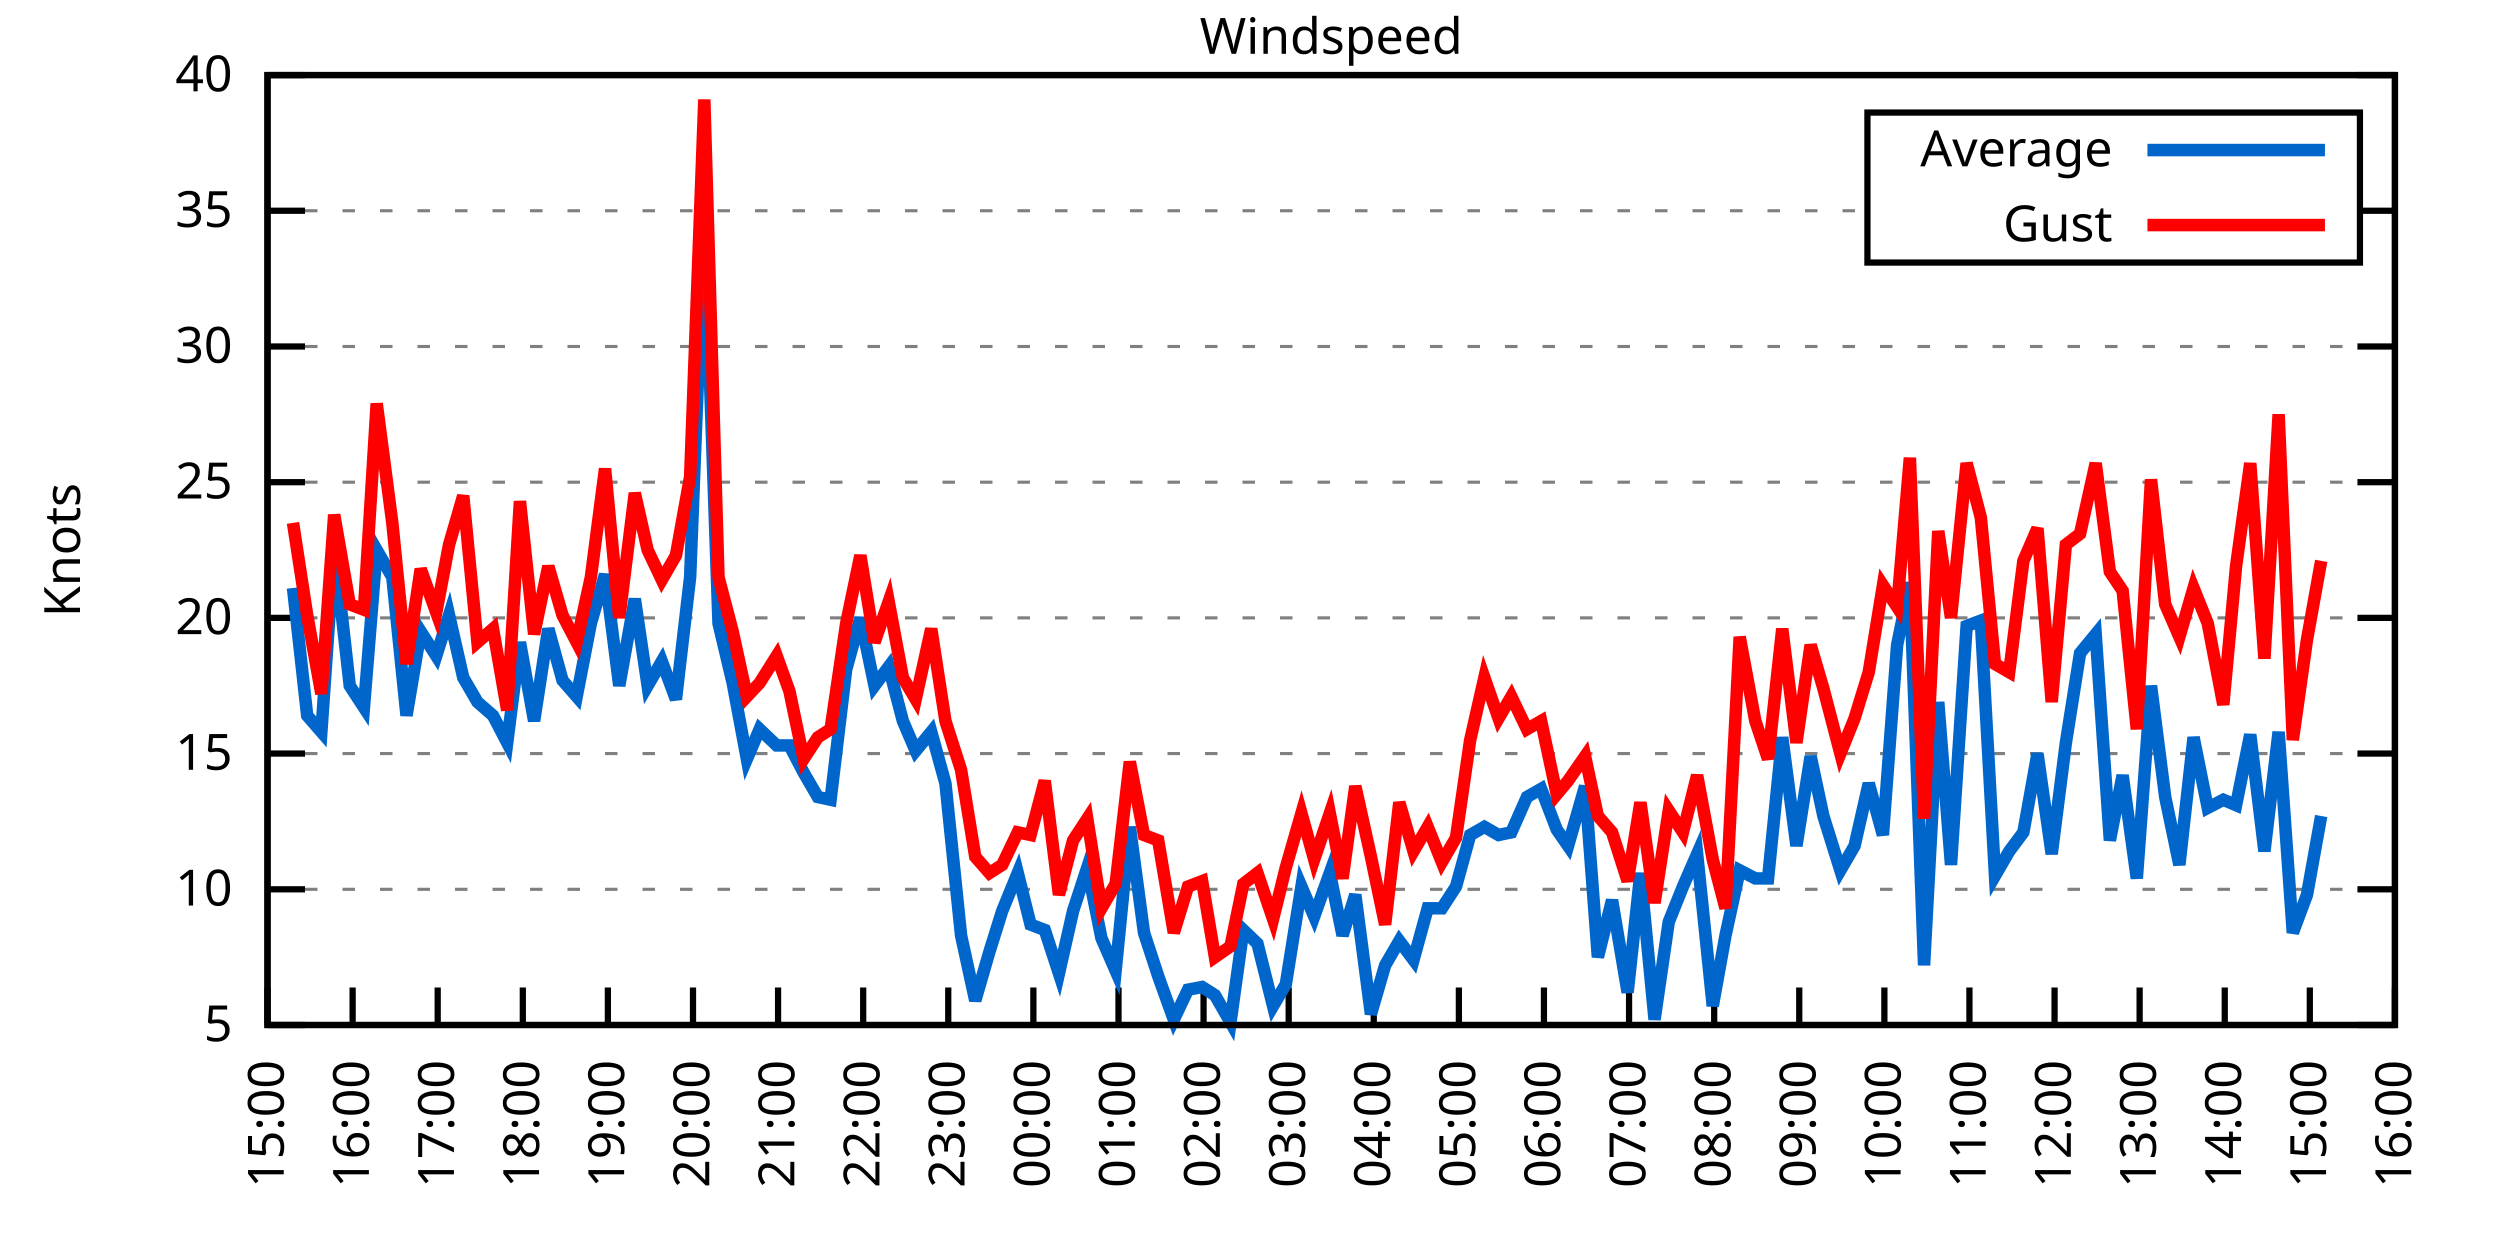
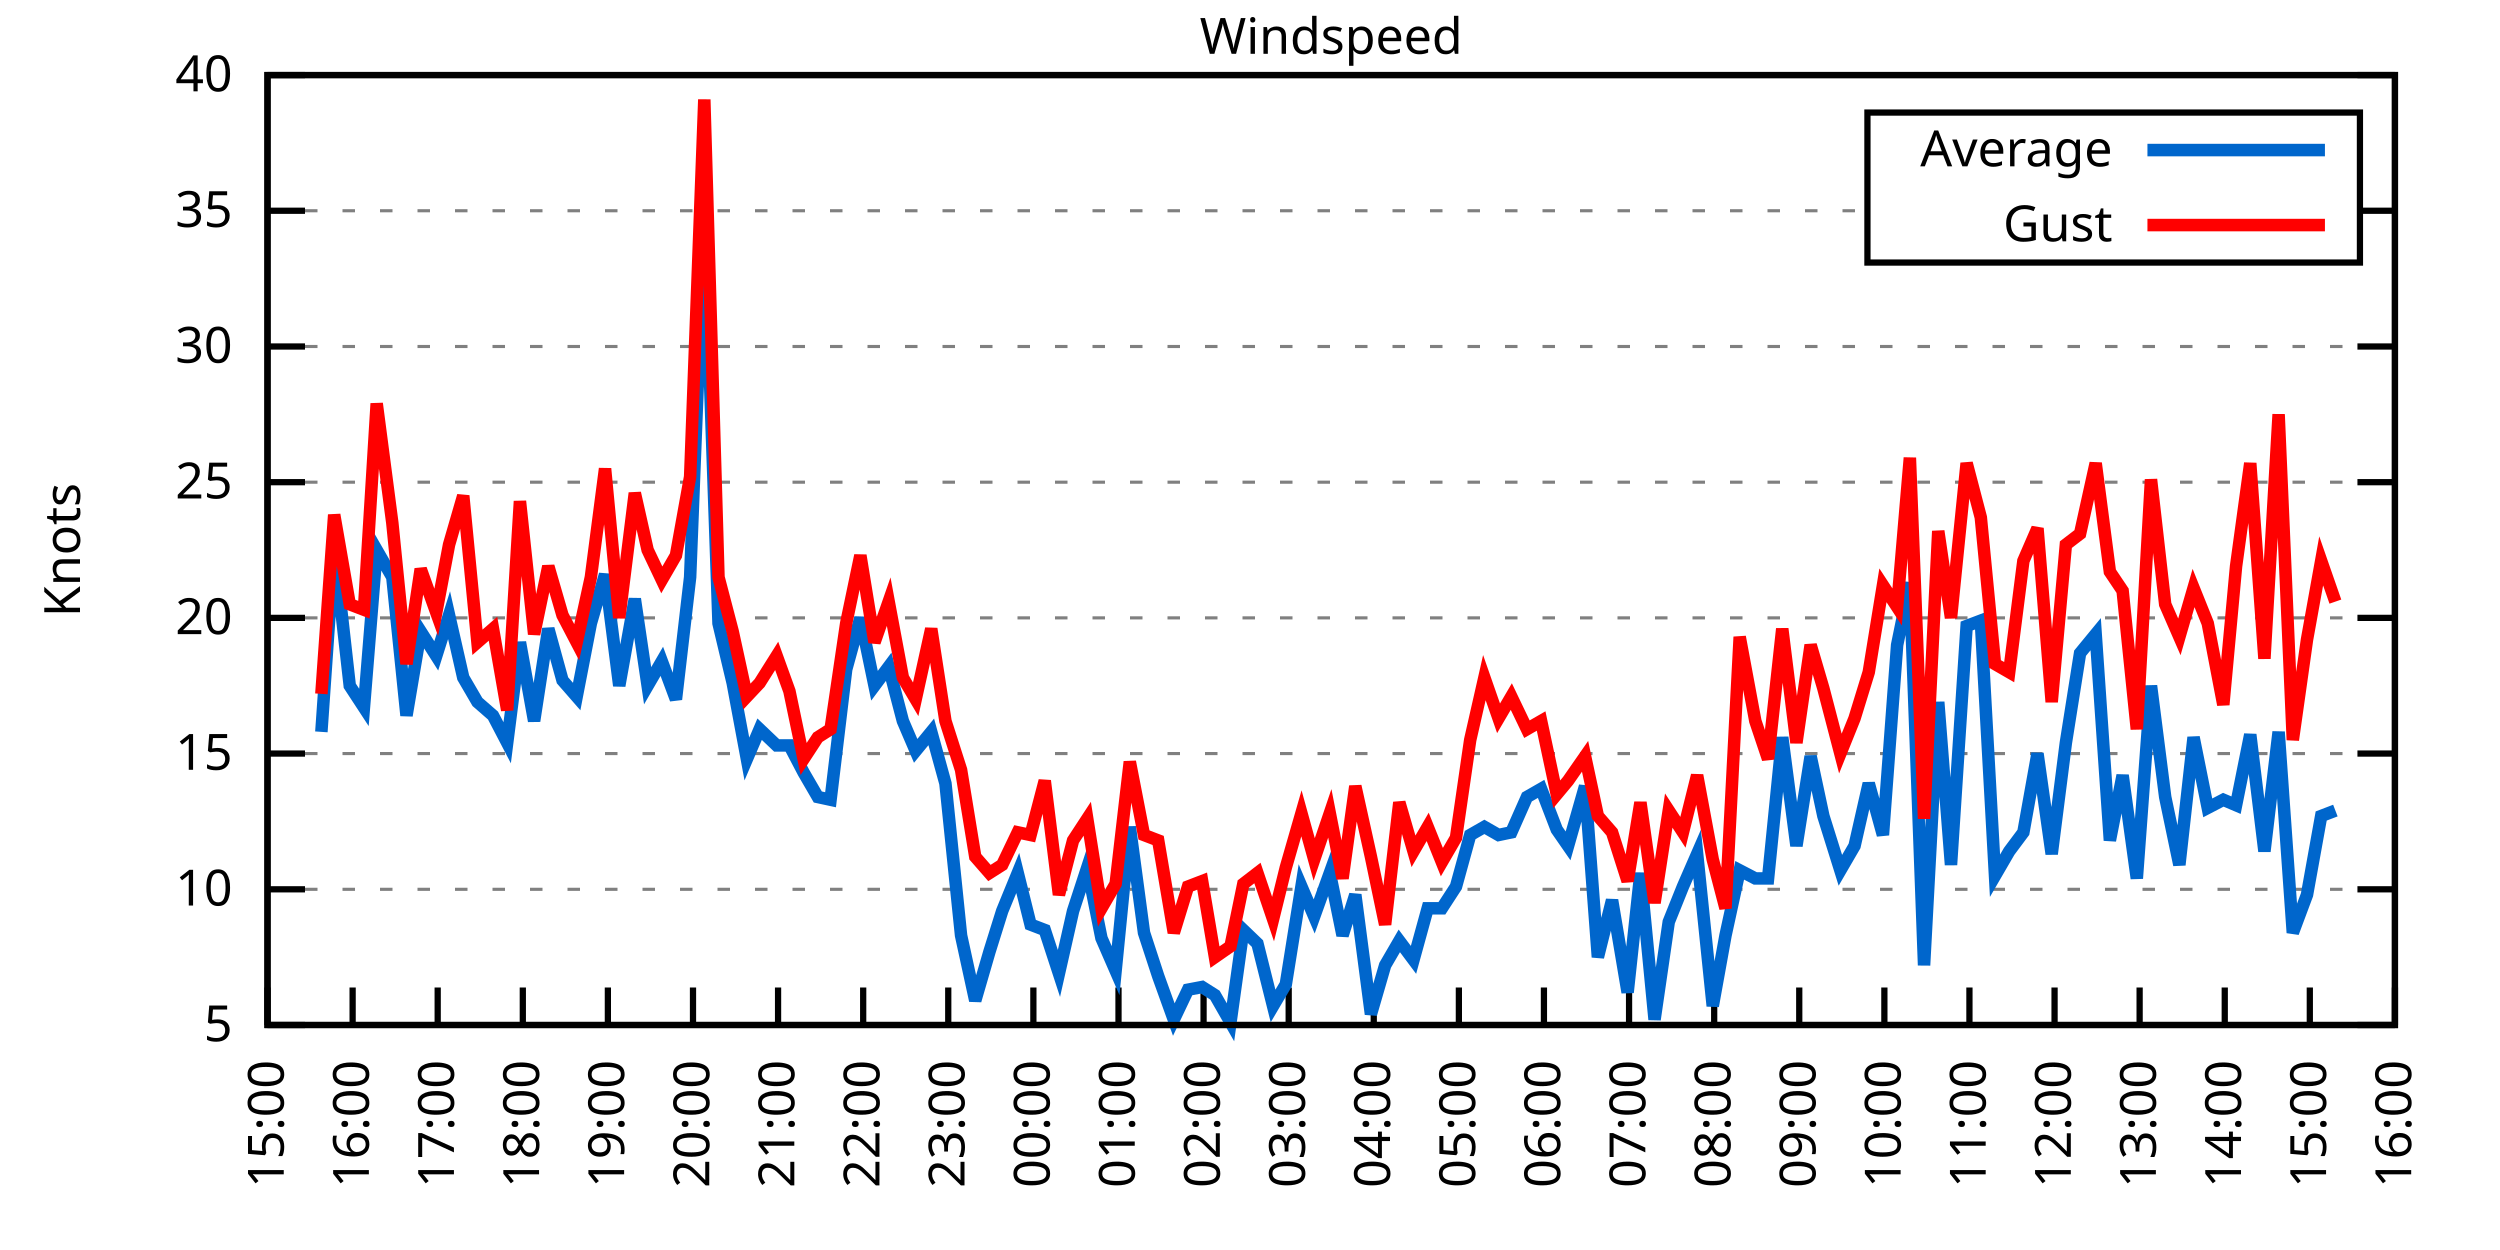
<svg xmlns="http://www.w3.org/2000/svg" xmlns:xlink="http://www.w3.org/1999/xlink" width="400" height="200" viewBox="0 0 400 200">
  <g id="gnuplot_canvas">
    <rect x="0" y="0" width="400" height="200" fill="none" />
    <defs>
      <circle id="gpDot" r="0.5" stroke-width="0.5" stroke="currentColor" />
      <path id="gpPt0" stroke-width="0.333" stroke="currentColor" d="M-1,0 h2 M0,-1 v2" />
      <path id="gpPt1" stroke-width="0.333" stroke="currentColor" d="M-1,-1 L1,1 M1,-1 L-1,1" />
      <path id="gpPt2" stroke-width="0.333" stroke="currentColor" d="M-1,0 L1,0 M0,-1 L0,1 M-1,-1 L1,1 M-1,1 L1,-1" />
      <rect id="gpPt3" stroke-width="0.333" stroke="currentColor" x="-1" y="-1" width="2" height="2" />
      <rect id="gpPt4" stroke-width="0.333" stroke="currentColor" fill="currentColor" x="-1" y="-1" width="2" height="2" />
      <circle id="gpPt5" stroke-width="0.333" stroke="currentColor" cx="0" cy="0" r="1" />
      <use xlink:href="#gpPt5" id="gpPt6" fill="currentColor" stroke="none" />
      <path id="gpPt7" stroke-width="0.333" stroke="currentColor" d="M0,-1.33 L-1.33,0.67 L1.33,0.67 z" />
      <use xlink:href="#gpPt7" id="gpPt8" fill="currentColor" stroke="none" />
      <use xlink:href="#gpPt7" id="gpPt9" stroke="currentColor" transform="rotate(180)" />
      <use xlink:href="#gpPt9" id="gpPt10" fill="currentColor" stroke="none" />
      <use xlink:href="#gpPt3" id="gpPt11" stroke="currentColor" transform="rotate(45)" />
      <use xlink:href="#gpPt11" id="gpPt12" fill="currentColor" stroke="none" />
      <path id="gpPt13" stroke-width="0.333" stroke="currentColor" d="M0,1.330 L1.265,0.411 L0.782,-1.067 L-0.782,-1.076 L-1.265,0.411 z" />
      <use xlink:href="#gpPt13" id="gpPt14" fill="currentColor" stroke="none" />
      <filter id="textbox" filterUnits="objectBoundingBox" x="0" y="0" height="1" width="1">
        <feFlood flood-color="white" flood-opacity="1" result="bgnd" />
        <feComposite in="SourceGraphic" in2="bgnd" operator="atop" />
      </filter>
      <filter id="greybox" filterUnits="objectBoundingBox" x="0" y="0" height="1" width="1">
        <feFlood flood-color="lightgrey" flood-opacity="1" result="grey" />
        <feComposite in="SourceGraphic" in2="grey" operator="atop" />
      </filter>
    </defs>
    <g fill="none" color="white" stroke="currentColor" stroke-width="1.00" stroke-linecap="butt" stroke-linejoin="miter">
</g>
    <g fill="none" color="black" stroke="currentColor" stroke-width="1.00" stroke-linecap="butt" stroke-linejoin="miter">
      <g stroke="none" shape-rendering="crispEdges">
        <polygon fill="rgb(255, 255, 255)" points="42.80,164.00 383.18,164.00 383.18,12.02 42.80,12.02 " />
      </g>
    </g>
    <g fill="none" color="black" stroke="currentColor" stroke-width="1.00" stroke-linecap="butt" stroke-linejoin="miter">
</g>
    <g fill="none" color="black" stroke="black" stroke-width="0.50" stroke-linecap="butt" stroke-linejoin="miter">
</g>
    <g fill="none" color="gray" stroke="currentColor" stroke-width="0.50" stroke-linecap="butt" stroke-linejoin="miter">
      <path stroke="gray" stroke-dasharray="2,4" class="gridline" d="M42.80,164.00 L383.19,164.00  " />
    </g>
    <g fill="none" color="gray" stroke="gray" stroke-width="1.00" stroke-linecap="butt" stroke-linejoin="miter">
</g>
    <g fill="none" color="black" stroke="currentColor" stroke-width="1.00" stroke-linecap="butt" stroke-linejoin="miter">
      <path stroke="black" d="M42.80,164.00 L48.80,164.00 M383.19,164.00 L377.19,164.00  " />
      <g transform="translate(37.20,166.60)" stroke="none" fill="black" font-family="Sans" font-size="8.00" text-anchor="end">
        <text>
          <tspan font-family="Sans"> 5</tspan>
        </text>
      </g>
    </g>
    <g fill="none" color="black" stroke="currentColor" stroke-width="1.00" stroke-linecap="butt" stroke-linejoin="miter">
</g>
    <g fill="none" color="black" stroke="black" stroke-width="0.50" stroke-linecap="butt" stroke-linejoin="miter">
</g>
    <g fill="none" color="gray" stroke="currentColor" stroke-width="0.50" stroke-linecap="butt" stroke-linejoin="miter">
      <path stroke="gray" stroke-dasharray="2,4" class="gridline" d="M42.80,142.29 L383.19,142.29  " />
    </g>
    <g fill="none" color="gray" stroke="gray" stroke-width="1.00" stroke-linecap="butt" stroke-linejoin="miter">
</g>
    <g fill="none" color="black" stroke="currentColor" stroke-width="1.00" stroke-linecap="butt" stroke-linejoin="miter">
      <path stroke="black" d="M42.80,142.29 L48.80,142.29 M383.19,142.29 L377.19,142.29  " />
      <g transform="translate(37.20,144.89)" stroke="none" fill="black" font-family="Sans" font-size="8.00" text-anchor="end">
        <text>
          <tspan font-family="Sans"> 10</tspan>
        </text>
      </g>
    </g>
    <g fill="none" color="black" stroke="currentColor" stroke-width="1.00" stroke-linecap="butt" stroke-linejoin="miter">
</g>
    <g fill="none" color="black" stroke="black" stroke-width="0.50" stroke-linecap="butt" stroke-linejoin="miter">
</g>
    <g fill="none" color="gray" stroke="currentColor" stroke-width="0.50" stroke-linecap="butt" stroke-linejoin="miter">
      <path stroke="gray" stroke-dasharray="2,4" class="gridline" d="M42.80,120.57 L383.19,120.57  " />
    </g>
    <g fill="none" color="gray" stroke="gray" stroke-width="1.00" stroke-linecap="butt" stroke-linejoin="miter">
</g>
    <g fill="none" color="black" stroke="currentColor" stroke-width="1.00" stroke-linecap="butt" stroke-linejoin="miter">
      <path stroke="black" d="M42.80,120.57 L48.80,120.57 M383.19,120.57 L377.19,120.57  " />
      <g transform="translate(37.20,123.17)" stroke="none" fill="black" font-family="Sans" font-size="8.00" text-anchor="end">
        <text>
          <tspan font-family="Sans"> 15</tspan>
        </text>
      </g>
    </g>
    <g fill="none" color="black" stroke="currentColor" stroke-width="1.00" stroke-linecap="butt" stroke-linejoin="miter">
</g>
    <g fill="none" color="black" stroke="black" stroke-width="0.50" stroke-linecap="butt" stroke-linejoin="miter">
</g>
    <g fill="none" color="gray" stroke="currentColor" stroke-width="0.50" stroke-linecap="butt" stroke-linejoin="miter">
      <path stroke="gray" stroke-dasharray="2,4" class="gridline" d="M42.80,98.86 L383.19,98.86  " />
    </g>
    <g fill="none" color="gray" stroke="gray" stroke-width="1.00" stroke-linecap="butt" stroke-linejoin="miter">
</g>
    <g fill="none" color="black" stroke="currentColor" stroke-width="1.00" stroke-linecap="butt" stroke-linejoin="miter">
      <path stroke="black" d="M42.80,98.86 L48.80,98.86 M383.19,98.86 L377.19,98.86  " />
      <g transform="translate(37.20,101.46)" stroke="none" fill="black" font-family="Sans" font-size="8.00" text-anchor="end">
        <text>
          <tspan font-family="Sans"> 20</tspan>
        </text>
      </g>
    </g>
    <g fill="none" color="black" stroke="currentColor" stroke-width="1.00" stroke-linecap="butt" stroke-linejoin="miter">
</g>
    <g fill="none" color="black" stroke="black" stroke-width="0.50" stroke-linecap="butt" stroke-linejoin="miter">
</g>
    <g fill="none" color="gray" stroke="currentColor" stroke-width="0.50" stroke-linecap="butt" stroke-linejoin="miter">
      <path stroke="gray" stroke-dasharray="2,4" class="gridline" d="M42.80,77.15 L383.19,77.15  " />
    </g>
    <g fill="none" color="gray" stroke="gray" stroke-width="1.00" stroke-linecap="butt" stroke-linejoin="miter">
</g>
    <g fill="none" color="black" stroke="currentColor" stroke-width="1.00" stroke-linecap="butt" stroke-linejoin="miter">
      <path stroke="black" d="M42.80,77.15 L48.80,77.15 M383.19,77.15 L377.19,77.15  " />
      <g transform="translate(37.20,79.75)" stroke="none" fill="black" font-family="Sans" font-size="8.00" text-anchor="end">
        <text>
          <tspan font-family="Sans"> 25</tspan>
        </text>
      </g>
    </g>
    <g fill="none" color="black" stroke="currentColor" stroke-width="1.00" stroke-linecap="butt" stroke-linejoin="miter">
</g>
    <g fill="none" color="black" stroke="black" stroke-width="0.50" stroke-linecap="butt" stroke-linejoin="miter">
</g>
    <g fill="none" color="gray" stroke="currentColor" stroke-width="0.50" stroke-linecap="butt" stroke-linejoin="miter">
      <path stroke="gray" stroke-dasharray="2,4" class="gridline" d="M42.80,55.44 L383.19,55.44  " />
    </g>
    <g fill="none" color="gray" stroke="gray" stroke-width="1.00" stroke-linecap="butt" stroke-linejoin="miter">
</g>
    <g fill="none" color="black" stroke="currentColor" stroke-width="1.00" stroke-linecap="butt" stroke-linejoin="miter">
      <path stroke="black" d="M42.80,55.44 L48.80,55.44 M383.19,55.44 L377.19,55.44  " />
      <g transform="translate(37.20,58.04)" stroke="none" fill="black" font-family="Sans" font-size="8.00" text-anchor="end">
        <text>
          <tspan font-family="Sans"> 30</tspan>
        </text>
      </g>
    </g>
    <g fill="none" color="black" stroke="currentColor" stroke-width="1.00" stroke-linecap="butt" stroke-linejoin="miter">
</g>
    <g fill="none" color="black" stroke="black" stroke-width="0.50" stroke-linecap="butt" stroke-linejoin="miter">
</g>
    <g fill="none" color="gray" stroke="currentColor" stroke-width="0.50" stroke-linecap="butt" stroke-linejoin="miter">
      <path stroke="gray" stroke-dasharray="2,4" class="gridline" d="M42.80,33.72 L298.79,33.72 M377.59,33.72 L383.19,33.72  " />
    </g>
    <g fill="none" color="gray" stroke="gray" stroke-width="1.00" stroke-linecap="butt" stroke-linejoin="miter">
</g>
    <g fill="none" color="black" stroke="currentColor" stroke-width="1.00" stroke-linecap="butt" stroke-linejoin="miter">
      <path stroke="black" d="M42.80,33.72 L48.80,33.72 M383.19,33.72 L377.19,33.72  " />
      <g transform="translate(37.20,36.32)" stroke="none" fill="black" font-family="Sans" font-size="8.00" text-anchor="end">
        <text>
          <tspan font-family="Sans"> 35</tspan>
        </text>
      </g>
    </g>
    <g fill="none" color="black" stroke="currentColor" stroke-width="1.00" stroke-linecap="butt" stroke-linejoin="miter">
</g>
    <g fill="none" color="black" stroke="black" stroke-width="0.50" stroke-linecap="butt" stroke-linejoin="miter">
</g>
    <g fill="none" color="gray" stroke="currentColor" stroke-width="0.50" stroke-linecap="butt" stroke-linejoin="miter">
      <path stroke="gray" stroke-dasharray="2,4" class="gridline" d="M42.80,12.01 L383.19,12.01  " />
    </g>
    <g fill="none" color="gray" stroke="gray" stroke-width="1.00" stroke-linecap="butt" stroke-linejoin="miter">
</g>
    <g fill="none" color="black" stroke="currentColor" stroke-width="1.00" stroke-linecap="butt" stroke-linejoin="miter">
      <path stroke="black" d="M42.80,12.01 L48.80,12.01 M383.19,12.01 L377.19,12.01  " />
      <g transform="translate(37.20,14.61)" stroke="none" fill="black" font-family="Sans" font-size="8.00" text-anchor="end">
        <text>
          <tspan font-family="Sans"> 40</tspan>
        </text>
      </g>
    </g>
    <g fill="none" color="black" stroke="currentColor" stroke-width="1.00" stroke-linecap="butt" stroke-linejoin="miter">
      <path stroke="black" d="M42.80,164.00 L42.80,158.00  " />
      <g transform="translate(45.40,169.60) rotate(270.00)" stroke="none" fill="black" font-family="Sans" font-size="8.00" text-anchor="end">
        <text>
          <tspan font-family="Sans">15:00</tspan>
        </text>
      </g>
    </g>
    <g fill="none" color="black" stroke="currentColor" stroke-width="1.00" stroke-linecap="butt" stroke-linejoin="miter">
      <path stroke="black" d="M56.42,164.00 L56.42,158.00  " />
      <g transform="translate(59.02,169.60) rotate(270.00)" stroke="none" fill="black" font-family="Sans" font-size="8.00" text-anchor="end">
        <text>
          <tspan font-family="Sans">16:00</tspan>
        </text>
      </g>
    </g>
    <g fill="none" color="black" stroke="currentColor" stroke-width="1.00" stroke-linecap="butt" stroke-linejoin="miter">
      <path stroke="black" d="M70.03,164.00 L70.03,158.00  " />
      <g transform="translate(72.63,169.60) rotate(270.00)" stroke="none" fill="black" font-family="Sans" font-size="8.00" text-anchor="end">
        <text>
          <tspan font-family="Sans">17:00</tspan>
        </text>
      </g>
    </g>
    <g fill="none" color="black" stroke="currentColor" stroke-width="1.00" stroke-linecap="butt" stroke-linejoin="miter">
      <path stroke="black" d="M83.65,164.00 L83.65,158.00  " />
      <g transform="translate(86.25,169.60) rotate(270.00)" stroke="none" fill="black" font-family="Sans" font-size="8.00" text-anchor="end">
        <text>
          <tspan font-family="Sans">18:00</tspan>
        </text>
      </g>
    </g>
    <g fill="none" color="black" stroke="currentColor" stroke-width="1.00" stroke-linecap="butt" stroke-linejoin="miter">
      <path stroke="black" d="M97.26,164.00 L97.26,158.00  " />
      <g transform="translate(99.86,169.60) rotate(270.00)" stroke="none" fill="black" font-family="Sans" font-size="8.00" text-anchor="end">
        <text>
          <tspan font-family="Sans">19:00</tspan>
        </text>
      </g>
    </g>
    <g fill="none" color="black" stroke="currentColor" stroke-width="1.00" stroke-linecap="butt" stroke-linejoin="miter">
      <path stroke="black" d="M110.88,164.00 L110.88,158.00  " />
      <g transform="translate(113.48,169.60) rotate(270.00)" stroke="none" fill="black" font-family="Sans" font-size="8.00" text-anchor="end">
        <text>
          <tspan font-family="Sans">20:00</tspan>
        </text>
      </g>
    </g>
    <g fill="none" color="black" stroke="currentColor" stroke-width="1.00" stroke-linecap="butt" stroke-linejoin="miter">
      <path stroke="black" d="M124.49,164.00 L124.49,158.00  " />
      <g transform="translate(127.09,169.60) rotate(270.00)" stroke="none" fill="black" font-family="Sans" font-size="8.00" text-anchor="end">
        <text>
          <tspan font-family="Sans">21:00</tspan>
        </text>
      </g>
    </g>
    <g fill="none" color="black" stroke="currentColor" stroke-width="1.00" stroke-linecap="butt" stroke-linejoin="miter">
      <path stroke="black" d="M138.11,164.00 L138.11,158.00  " />
      <g transform="translate(140.71,169.60) rotate(270.00)" stroke="none" fill="black" font-family="Sans" font-size="8.00" text-anchor="end">
        <text>
          <tspan font-family="Sans">22:00</tspan>
        </text>
      </g>
    </g>
    <g fill="none" color="black" stroke="currentColor" stroke-width="1.00" stroke-linecap="butt" stroke-linejoin="miter">
      <path stroke="black" d="M151.72,164.00 L151.72,158.00  " />
      <g transform="translate(154.32,169.60) rotate(270.00)" stroke="none" fill="black" font-family="Sans" font-size="8.00" text-anchor="end">
        <text>
          <tspan font-family="Sans">23:00</tspan>
        </text>
      </g>
    </g>
    <g fill="none" color="black" stroke="currentColor" stroke-width="1.00" stroke-linecap="butt" stroke-linejoin="miter">
      <path stroke="black" d="M165.34,164.00 L165.34,158.00  " />
      <g transform="translate(167.94,169.60) rotate(270.00)" stroke="none" fill="black" font-family="Sans" font-size="8.00" text-anchor="end">
        <text>
          <tspan font-family="Sans">00:00</tspan>
        </text>
      </g>
    </g>
    <g fill="none" color="black" stroke="currentColor" stroke-width="1.00" stroke-linecap="butt" stroke-linejoin="miter">
      <path stroke="black" d="M178.96,164.00 L178.96,158.00  " />
      <g transform="translate(181.56,169.60) rotate(270.00)" stroke="none" fill="black" font-family="Sans" font-size="8.00" text-anchor="end">
        <text>
          <tspan font-family="Sans">01:00</tspan>
        </text>
      </g>
    </g>
    <g fill="none" color="black" stroke="currentColor" stroke-width="1.00" stroke-linecap="butt" stroke-linejoin="miter">
      <path stroke="black" d="M192.57,164.00 L192.57,158.00  " />
      <g transform="translate(195.17,169.60) rotate(270.00)" stroke="none" fill="black" font-family="Sans" font-size="8.00" text-anchor="end">
        <text>
          <tspan font-family="Sans">02:00</tspan>
        </text>
      </g>
    </g>
    <g fill="none" color="black" stroke="currentColor" stroke-width="1.00" stroke-linecap="butt" stroke-linejoin="miter">
      <path stroke="black" d="M206.19,164.00 L206.19,158.00  " />
      <g transform="translate(208.79,169.60) rotate(270.00)" stroke="none" fill="black" font-family="Sans" font-size="8.00" text-anchor="end">
        <text>
          <tspan font-family="Sans">03:00</tspan>
        </text>
      </g>
    </g>
    <g fill="none" color="black" stroke="currentColor" stroke-width="1.00" stroke-linecap="butt" stroke-linejoin="miter">
      <path stroke="black" d="M219.80,164.00 L219.80,158.00  " />
      <g transform="translate(222.40,169.60) rotate(270.00)" stroke="none" fill="black" font-family="Sans" font-size="8.00" text-anchor="end">
        <text>
          <tspan font-family="Sans">04:00</tspan>
        </text>
      </g>
    </g>
    <g fill="none" color="black" stroke="currentColor" stroke-width="1.00" stroke-linecap="butt" stroke-linejoin="miter">
      <path stroke="black" d="M233.42,164.00 L233.42,158.00  " />
      <g transform="translate(236.02,169.60) rotate(270.00)" stroke="none" fill="black" font-family="Sans" font-size="8.00" text-anchor="end">
        <text>
          <tspan font-family="Sans">05:00</tspan>
        </text>
      </g>
    </g>
    <g fill="none" color="black" stroke="currentColor" stroke-width="1.00" stroke-linecap="butt" stroke-linejoin="miter">
      <path stroke="black" d="M247.03,164.00 L247.03,158.00  " />
      <g transform="translate(249.63,169.60) rotate(270.00)" stroke="none" fill="black" font-family="Sans" font-size="8.00" text-anchor="end">
        <text>
          <tspan font-family="Sans">06:00</tspan>
        </text>
      </g>
    </g>
    <g fill="none" color="black" stroke="currentColor" stroke-width="1.00" stroke-linecap="butt" stroke-linejoin="miter">
      <path stroke="black" d="M260.65,164.00 L260.65,158.00  " />
      <g transform="translate(263.25,169.60) rotate(270.00)" stroke="none" fill="black" font-family="Sans" font-size="8.00" text-anchor="end">
        <text>
          <tspan font-family="Sans">07:00</tspan>
        </text>
      </g>
    </g>
    <g fill="none" color="black" stroke="currentColor" stroke-width="1.00" stroke-linecap="butt" stroke-linejoin="miter">
      <path stroke="black" d="M274.27,164.00 L274.27,158.00  " />
      <g transform="translate(276.87,169.60) rotate(270.00)" stroke="none" fill="black" font-family="Sans" font-size="8.00" text-anchor="end">
        <text>
          <tspan font-family="Sans">08:00</tspan>
        </text>
      </g>
    </g>
    <g fill="none" color="black" stroke="currentColor" stroke-width="1.00" stroke-linecap="butt" stroke-linejoin="miter">
      <path stroke="black" d="M287.88,164.00 L287.88,158.00  " />
      <g transform="translate(290.48,169.60) rotate(270.00)" stroke="none" fill="black" font-family="Sans" font-size="8.00" text-anchor="end">
        <text>
          <tspan font-family="Sans">09:00</tspan>
        </text>
      </g>
    </g>
    <g fill="none" color="black" stroke="currentColor" stroke-width="1.00" stroke-linecap="butt" stroke-linejoin="miter">
      <path stroke="black" d="M301.50,164.00 L301.50,158.00  " />
      <g transform="translate(304.10,169.60) rotate(270.00)" stroke="none" fill="black" font-family="Sans" font-size="8.00" text-anchor="end">
        <text>
          <tspan font-family="Sans">10:00</tspan>
        </text>
      </g>
    </g>
    <g fill="none" color="black" stroke="currentColor" stroke-width="1.00" stroke-linecap="butt" stroke-linejoin="miter">
      <path stroke="black" d="M315.11,164.00 L315.11,158.00  " />
      <g transform="translate(317.71,169.60) rotate(270.00)" stroke="none" fill="black" font-family="Sans" font-size="8.00" text-anchor="end">
        <text>
          <tspan font-family="Sans">11:00</tspan>
        </text>
      </g>
    </g>
    <g fill="none" color="black" stroke="currentColor" stroke-width="1.00" stroke-linecap="butt" stroke-linejoin="miter">
      <path stroke="black" d="M328.73,164.00 L328.73,158.00  " />
      <g transform="translate(331.33,169.60) rotate(270.00)" stroke="none" fill="black" font-family="Sans" font-size="8.00" text-anchor="end">
        <text>
          <tspan font-family="Sans">12:00</tspan>
        </text>
      </g>
    </g>
    <g fill="none" color="black" stroke="currentColor" stroke-width="1.00" stroke-linecap="butt" stroke-linejoin="miter">
      <path stroke="black" d="M342.34,164.00 L342.34,158.00  " />
      <g transform="translate(344.94,169.60) rotate(270.00)" stroke="none" fill="black" font-family="Sans" font-size="8.00" text-anchor="end">
        <text>
          <tspan font-family="Sans">13:00</tspan>
        </text>
      </g>
    </g>
    <g fill="none" color="black" stroke="currentColor" stroke-width="1.00" stroke-linecap="butt" stroke-linejoin="miter">
      <path stroke="black" d="M355.96,164.00 L355.96,158.00  " />
      <g transform="translate(358.56,169.60) rotate(270.00)" stroke="none" fill="black" font-family="Sans" font-size="8.00" text-anchor="end">
        <text>
          <tspan font-family="Sans">14:00</tspan>
        </text>
      </g>
    </g>
    <g fill="none" color="black" stroke="currentColor" stroke-width="1.00" stroke-linecap="butt" stroke-linejoin="miter">
      <path stroke="black" d="M369.57,164.00 L369.57,158.00  " />
      <g transform="translate(372.17,169.60) rotate(270.00)" stroke="none" fill="black" font-family="Sans" font-size="8.00" text-anchor="end">
        <text>
          <tspan font-family="Sans">15:00</tspan>
        </text>
      </g>
    </g>
    <g fill="none" color="black" stroke="currentColor" stroke-width="1.00" stroke-linecap="butt" stroke-linejoin="miter">
      <path stroke="black" d="M383.19,164.00 L383.19,158.00  " />
      <g transform="translate(385.79,169.60) rotate(270.00)" stroke="none" fill="black" font-family="Sans" font-size="8.00" text-anchor="end">
        <text>
          <tspan font-family="Sans">16:00</tspan>
        </text>
      </g>
    </g>
    <g fill="none" color="black" stroke="currentColor" stroke-width="1.00" stroke-linecap="butt" stroke-linejoin="miter">
</g>
    <g fill="none" color="black" stroke="currentColor" stroke-width="1.00" stroke-linecap="butt" stroke-linejoin="miter">
      <path stroke="black" d="M42.80,12.01 L42.80,164.00 L383.19,164.00 L383.19,12.01 L42.80,12.01 Z  " />
    </g>
    <g fill="none" color="black" stroke="currentColor" stroke-width="1.00" stroke-linecap="butt" stroke-linejoin="miter">
</g>
    <g fill="none" color="black" stroke="currentColor" stroke-width="1.00" stroke-linecap="butt" stroke-linejoin="miter">
      <path stroke="black" d="M298.79,42.01 L298.79,18.01 L377.59,18.01 L377.59,42.01 L298.79,42.01 Z  " />
    </g>
    <g id="Windspeed_plot_1">
      <g fill="none" color="white" stroke="black" stroke-width="2.00" stroke-linecap="butt" stroke-linejoin="miter">
</g>
      <g fill="none" color="black" stroke="currentColor" stroke-width="2.00" stroke-linecap="butt" stroke-linejoin="miter">
        <g transform="translate(337.99,26.61)" stroke="none" fill="black" font-family="Sans" font-size="8.00" text-anchor="end">
          <text>
            <tspan font-family="Sans">Average</tspan>
          </text>
        </g>
      </g>
      <g fill="none" color="black" stroke="currentColor" stroke-width="2.00" stroke-linecap="butt" stroke-linejoin="miter">
-         <path stroke="rgb(  0, 102, 204)" d="M343.59,24.01 L371.99,24.01 M46.88,94.08 L49.15,114.49 L51.42,117.10 L53.47,87.57 L55.96,109.72 L58.23,113.19   L60.27,88.00 L62.77,92.35 L65.04,114.49 L67.31,101.03 L69.80,104.94 L71.85,98.43 L74.12,108.42 L76.39,112.32   L78.88,114.49 L81.15,118.84 L83.19,102.77 L85.46,115.36 L87.73,100.60 L90.00,108.85 L92.27,111.45 L94.54,99.73   L96.81,91.91 L99.08,109.72 L101.57,95.82 L103.62,109.72 L105.89,105.81 L108.15,111.89 L110.42,92.35 L112.69,35.03   L114.96,99.73 L117.23,109.28 L119.50,121.44 L121.54,116.67 L124.27,119.27 L126.31,119.27 L128.58,123.61 L130.85,127.52   L132.89,127.96 L135.39,107.11 L137.66,98.86 L139.92,109.72 L142.19,106.68 L144.46,115.36 L146.51,120.14 L149.00,117.10   L151.27,125.35 L153.77,149.67 L156.04,160.09 L158.31,152.28 L160.35,145.76 L162.84,139.68 L164.89,147.93 L167.16,148.80   L169.43,155.75 L171.69,145.76 L173.96,138.81 L176.23,150.10 L178.50,155.31 L180.77,132.30 L183.04,149.24 L185.31,156.18   L187.81,163.13 L190.08,158.35 L192.34,157.92 L194.39,159.22 L196.88,163.57 L198.93,148.80 L201.19,150.97 L203.69,160.96   L205.73,157.49 L208.23,141.85 L210.27,146.63 L212.77,139.68 L214.81,149.67 L216.85,143.16 L219.35,162.26 L221.62,154.45   L223.89,150.54 L226.16,153.58 L228.43,145.33 L230.70,145.33 L232.96,141.85 L235.23,133.60 L237.50,132.30 L239.77,133.60   L241.81,133.17 L244.31,127.52 L246.58,126.22 L249.08,132.73 L250.89,135.34 L253.61,125.79 L255.66,153.14 L257.93,144.02   L260.42,158.79 L262.47,139.68 L264.73,163.13 L267.00,147.50 L269.27,141.85 L271.54,136.64 L274.04,160.96 L276.08,149.67   L278.35,139.25 L280.85,140.55 L282.89,140.55 L285.16,117.97 L287.43,135.34 L289.70,121.01 L291.74,130.56 L294.46,139.25   L296.73,135.34 L299.00,125.35 L301.27,133.60 L303.54,103.20 L305.58,93.22 L307.85,154.45 L310.12,112.32 L312.16,138.38   L314.66,100.16 L316.93,99.30 L319.20,140.12 L321.47,136.21 L323.74,133.17 L326.00,120.57 L328.27,136.64 L330.54,118.84   L332.81,104.51 L335.31,101.47 L337.58,134.47 L339.62,124.05 L341.89,140.55 L344.16,109.72 L346.43,127.52 L348.70,138.38   L350.97,117.97 L353.24,129.26 L355.73,127.96 L357.77,128.83 L360.04,117.53 L362.31,136.21 L364.58,117.10 L366.85,149.24   L369.12,143.16 L371.39,130.56  " />
+         <path stroke="rgb(  0, 102, 204)" d="M343.59,24.01 L371.99,24.01 M51.42,117.10 L53.47,87.57 L55.96,109.72 L58.23,113.19 L60.27,88.00 L62.77,92.35   L65.04,114.49 L67.31,101.03 L69.80,104.94 L71.85,98.43 L74.12,108.42 L76.39,112.32 L78.88,114.49 L81.15,118.84   L83.19,102.77 L85.46,115.36 L87.73,100.60 L90.00,108.85 L92.27,111.45 L94.54,99.73 L96.81,91.91 L99.08,109.72   L101.57,95.82 L103.62,109.72 L105.89,105.81 L108.15,111.89 L110.42,92.35 L112.69,35.03 L114.96,99.73 L117.23,109.28   L119.50,121.44 L121.54,116.67 L124.27,119.27 L126.31,119.27 L128.58,123.61 L130.85,127.52 L132.89,127.96 L135.39,107.11   L137.66,98.86 L139.92,109.72 L142.19,106.68 L144.46,115.36 L146.51,120.14 L149.00,117.10 L151.27,125.35 L153.77,149.67   L156.04,160.09 L158.31,152.28 L160.35,145.76 L162.84,139.68 L164.89,147.93 L167.16,148.80 L169.43,155.75 L171.69,145.76   L173.96,138.81 L176.23,150.10 L178.50,155.31 L180.77,132.30 L183.04,149.24 L185.31,156.18 L187.81,163.13 L190.08,158.35   L192.34,157.92 L194.39,159.22 L196.88,163.57 L198.93,148.80 L201.19,150.97 L203.69,160.96 L205.73,157.49 L208.23,141.85   L210.27,146.63 L212.77,139.68 L214.81,149.67 L216.85,143.16 L219.35,162.26 L221.62,154.45 L223.89,150.54 L226.16,153.58   L228.43,145.33 L230.70,145.33 L232.96,141.85 L235.23,133.60 L237.50,132.30 L239.77,133.60 L241.81,133.17 L244.31,127.52   L246.58,126.22 L249.08,132.73 L250.89,135.34 L253.61,125.79 L255.66,153.14 L257.93,144.02 L260.42,158.79 L262.47,139.68   L264.73,163.13 L267.00,147.50 L269.27,141.85 L271.54,136.64 L274.04,160.96 L276.08,149.67 L278.35,139.25 L280.85,140.55   L282.89,140.55 L285.16,117.97 L287.43,135.34 L289.70,121.01 L291.74,130.56 L294.46,139.25 L296.73,135.34 L299.00,125.35   L301.27,133.60 L303.54,103.20 L305.58,93.22 L307.85,154.45 L310.12,112.32 L312.16,138.38 L314.66,100.16 L316.93,99.30   L319.20,140.12 L321.47,136.21 L323.74,133.17 L326.00,120.57 L328.27,136.64 L330.54,118.84 L332.81,104.51 L335.31,101.47   L337.58,134.47 L339.62,124.05 L341.89,140.55 L344.16,109.72 L346.43,127.52 L348.70,138.38 L350.97,117.97 L353.24,129.26   L355.73,127.96 L357.77,128.83 L360.04,117.53 L362.31,136.21 L364.58,117.10 L366.85,149.24 L369.12,143.16 L371.39,130.56   L373.66,129.69  " />
      </g>
    </g>
    <g id="Windspeed_plot_2">
      <g fill="none" color="black" stroke="currentColor" stroke-width="2.00" stroke-linecap="butt" stroke-linejoin="miter">
        <g transform="translate(337.99,38.61)" stroke="none" fill="black" font-family="Sans" font-size="8.00" text-anchor="end">
          <text>
            <tspan font-family="Sans">Gust</tspan>
          </text>
        </g>
      </g>
      <g fill="none" color="black" stroke="currentColor" stroke-width="2.00" stroke-linecap="butt" stroke-linejoin="miter">
-         <path stroke="rgb(255,   0,   0)" d="M343.59,36.01 L371.99,36.01 M46.88,83.66 L49.15,98.43 L51.42,111.02 L53.47,82.36 L55.96,96.69 L58.23,97.56   L60.27,64.56 L62.77,83.66 L65.04,106.24 L67.31,91.04 L69.80,97.99 L71.85,87.14 L74.12,79.32 L76.39,102.77   L78.88,100.60 L81.15,113.63 L83.19,80.19 L85.46,101.47 L87.73,90.61 L90.00,98.43 L92.27,102.77 L94.54,92.35   L96.81,74.98 L99.08,98.86 L101.57,78.89 L103.62,88.00 L105.89,92.78 L108.15,88.87 L110.42,76.28 L112.69,15.92   L114.96,92.35 L117.23,101.03 L119.50,111.45 L121.54,109.28 L124.27,104.94 L126.31,110.59 L128.58,121.44 L130.85,117.97   L132.89,116.67 L135.39,99.73 L137.66,88.87 L139.92,102.77 L142.19,96.26 L144.46,108.42 L146.51,111.89 L149.00,100.60   L151.27,115.36 L153.77,123.18 L156.04,137.08 L158.31,139.68 L160.35,138.38 L162.84,133.17 L164.89,133.60 L167.16,124.92   L169.43,143.16 L171.69,134.47 L173.96,131.00 L176.23,145.33 L178.50,141.42 L180.77,121.88 L183.04,133.60 L185.31,134.47   L187.81,149.24 L190.08,141.85 L192.34,140.98 L194.39,153.14 L196.88,151.41 L198.93,141.42 L201.19,139.68 L203.69,147.06   L205.73,138.81 L208.23,130.13 L210.27,137.51 L212.77,130.13 L214.81,140.55 L216.85,125.79 L219.35,137.08 L221.62,147.93   L223.89,128.39 L226.16,136.21 L228.43,132.30 L230.70,137.94 L232.96,134.04 L235.23,118.40 L237.50,108.42 L239.77,114.93   L241.81,111.45 L244.31,116.67 L246.58,115.36 L249.08,127.09 L250.89,124.92 L253.61,121.01 L255.66,130.56 L257.93,133.17   L260.42,140.98 L262.47,128.39 L264.73,144.46 L267.00,129.69 L269.27,133.17 L271.54,124.05 L274.04,137.51 L276.08,145.33   L278.35,101.90 L280.85,115.36 L282.89,121.44 L285.16,100.60 L287.43,118.84 L289.70,103.20 L291.74,110.15 L294.46,120.57   L296.73,114.93 L299.00,107.55 L301.27,93.65 L303.54,97.12 L305.58,73.24 L307.85,131.00 L310.12,84.97 L312.16,98.86   L314.66,74.11 L316.93,82.79 L319.20,106.24 L321.47,107.55 L323.74,89.74 L326.00,84.53 L328.27,112.32 L330.54,87.14   L332.81,85.40 L335.31,74.11 L337.58,91.48 L339.62,94.52 L341.89,116.67 L344.16,76.71 L346.43,96.69 L348.70,101.90   L350.97,94.08 L353.24,99.73 L355.73,112.76 L357.77,90.61 L360.04,74.11 L362.31,105.38 L364.58,66.29 L366.85,118.40   L369.12,102.34 L371.39,89.74  " />
+         <path stroke="rgb(255,   0,   0)" d="M343.59,36.01 L371.99,36.01 M51.42,111.02 L53.47,82.36 L55.96,96.69 L58.23,97.56 L60.27,64.56 L62.77,83.66   L65.04,106.24 L67.31,91.04 L69.80,97.99 L71.85,87.14 L74.12,79.32 L76.39,102.77 L78.88,100.60 L81.15,113.63   L83.19,80.19 L85.46,101.47 L87.73,90.61 L90.00,98.43 L92.27,102.77 L94.54,92.35 L96.81,74.98 L99.08,98.86   L101.57,78.89 L103.62,88.00 L105.89,92.78 L108.15,88.87 L110.42,76.28 L112.69,15.92 L114.96,92.35 L117.23,101.03   L119.50,111.45 L121.54,109.28 L124.27,104.94 L126.31,110.59 L128.58,121.44 L130.85,117.97 L132.89,116.67 L135.39,99.73   L137.66,88.87 L139.92,102.77 L142.19,96.26 L144.46,108.42 L146.51,111.89 L149.00,100.60 L151.27,115.36 L153.77,123.18   L156.04,137.08 L158.31,139.68 L160.35,138.38 L162.84,133.17 L164.89,133.60 L167.16,124.92 L169.43,143.16 L171.69,134.47   L173.96,131.00 L176.23,145.33 L178.50,141.42 L180.77,121.88 L183.04,133.60 L185.31,134.47 L187.81,149.24 L190.08,141.85   L192.34,140.98 L194.39,153.14 L196.88,151.41 L198.93,141.42 L201.19,139.68 L203.69,147.06 L205.73,138.81 L208.23,130.13   L210.27,137.51 L212.77,130.13 L214.81,140.55 L216.85,125.79 L219.35,137.08 L221.62,147.93 L223.89,128.39 L226.16,136.21   L228.43,132.30 L230.70,137.94 L232.96,134.04 L235.23,118.40 L237.50,108.42 L239.77,114.93 L241.81,111.45 L244.31,116.67   L246.58,115.36 L249.08,127.09 L250.89,124.92 L253.61,121.01 L255.66,130.56 L257.93,133.17 L260.42,140.98 L262.47,128.39   L264.73,144.46 L267.00,129.69 L269.27,133.17 L271.54,124.05 L274.04,137.51 L276.08,145.33 L278.35,101.90 L280.85,115.36   L282.89,121.44 L285.16,100.60 L287.43,118.84 L289.70,103.20 L291.74,110.15 L294.46,120.57 L296.73,114.93 L299.00,107.55   L301.27,93.65 L303.54,97.12 L305.58,73.24 L307.85,131.00 L310.12,84.97 L312.16,98.86 L314.66,74.11 L316.93,82.79   L319.20,106.24 L321.47,107.55 L323.74,89.74 L326.00,84.53 L328.27,112.32 L330.54,87.14 L332.81,85.40 L335.31,74.11   L337.58,91.48 L339.62,94.52 L341.89,116.67 L344.16,76.71 L346.43,96.69 L348.70,101.90 L350.97,94.08 L353.24,99.73   L355.73,112.76 L357.77,90.61 L360.04,74.11 L362.31,105.38 L364.58,66.29 L366.85,118.40 L369.12,102.34 L371.39,89.74   L373.66,96.26  " />
      </g>
    </g>
    <g fill="none" color="black" stroke="currentColor" stroke-width="2.00" stroke-linecap="butt" stroke-linejoin="miter">
</g>
    <g fill="none" color="black" stroke="black" stroke-width="1.00" stroke-linecap="butt" stroke-linejoin="miter">
</g>
    <g fill="none" color="black" stroke="currentColor" stroke-width="1.00" stroke-linecap="butt" stroke-linejoin="miter">
      <path stroke="black" d="M42.80,12.01 L42.80,164.00 L383.19,164.00 L383.19,12.01 L42.80,12.01 Z  " />
      <g transform="translate(12.80,88.01) rotate(270.00)" stroke="none" fill="black" font-family="Sans" font-size="8.00" text-anchor="middle">
        <text>
          <tspan font-family="Sans">Knots</tspan>
        </text>
      </g>
    </g>
    <g fill="none" color="black" stroke="currentColor" stroke-width="1.00" stroke-linecap="butt" stroke-linejoin="miter">
</g>
    <g fill="none" color="black" stroke="currentColor" stroke-width="1.00" stroke-linecap="butt" stroke-linejoin="miter">
      <g transform="translate(212.99,8.61)" stroke="none" fill="black" font-family="Sans" font-size="8.00" text-anchor="middle">
        <text>
          <tspan font-family="Sans">Windspeed</tspan>
        </text>
      </g>
    </g>
    <g fill="none" color="black" stroke="currentColor" stroke-width="1.00" stroke-linecap="butt" stroke-linejoin="miter">
</g>
  </g>
</svg>
